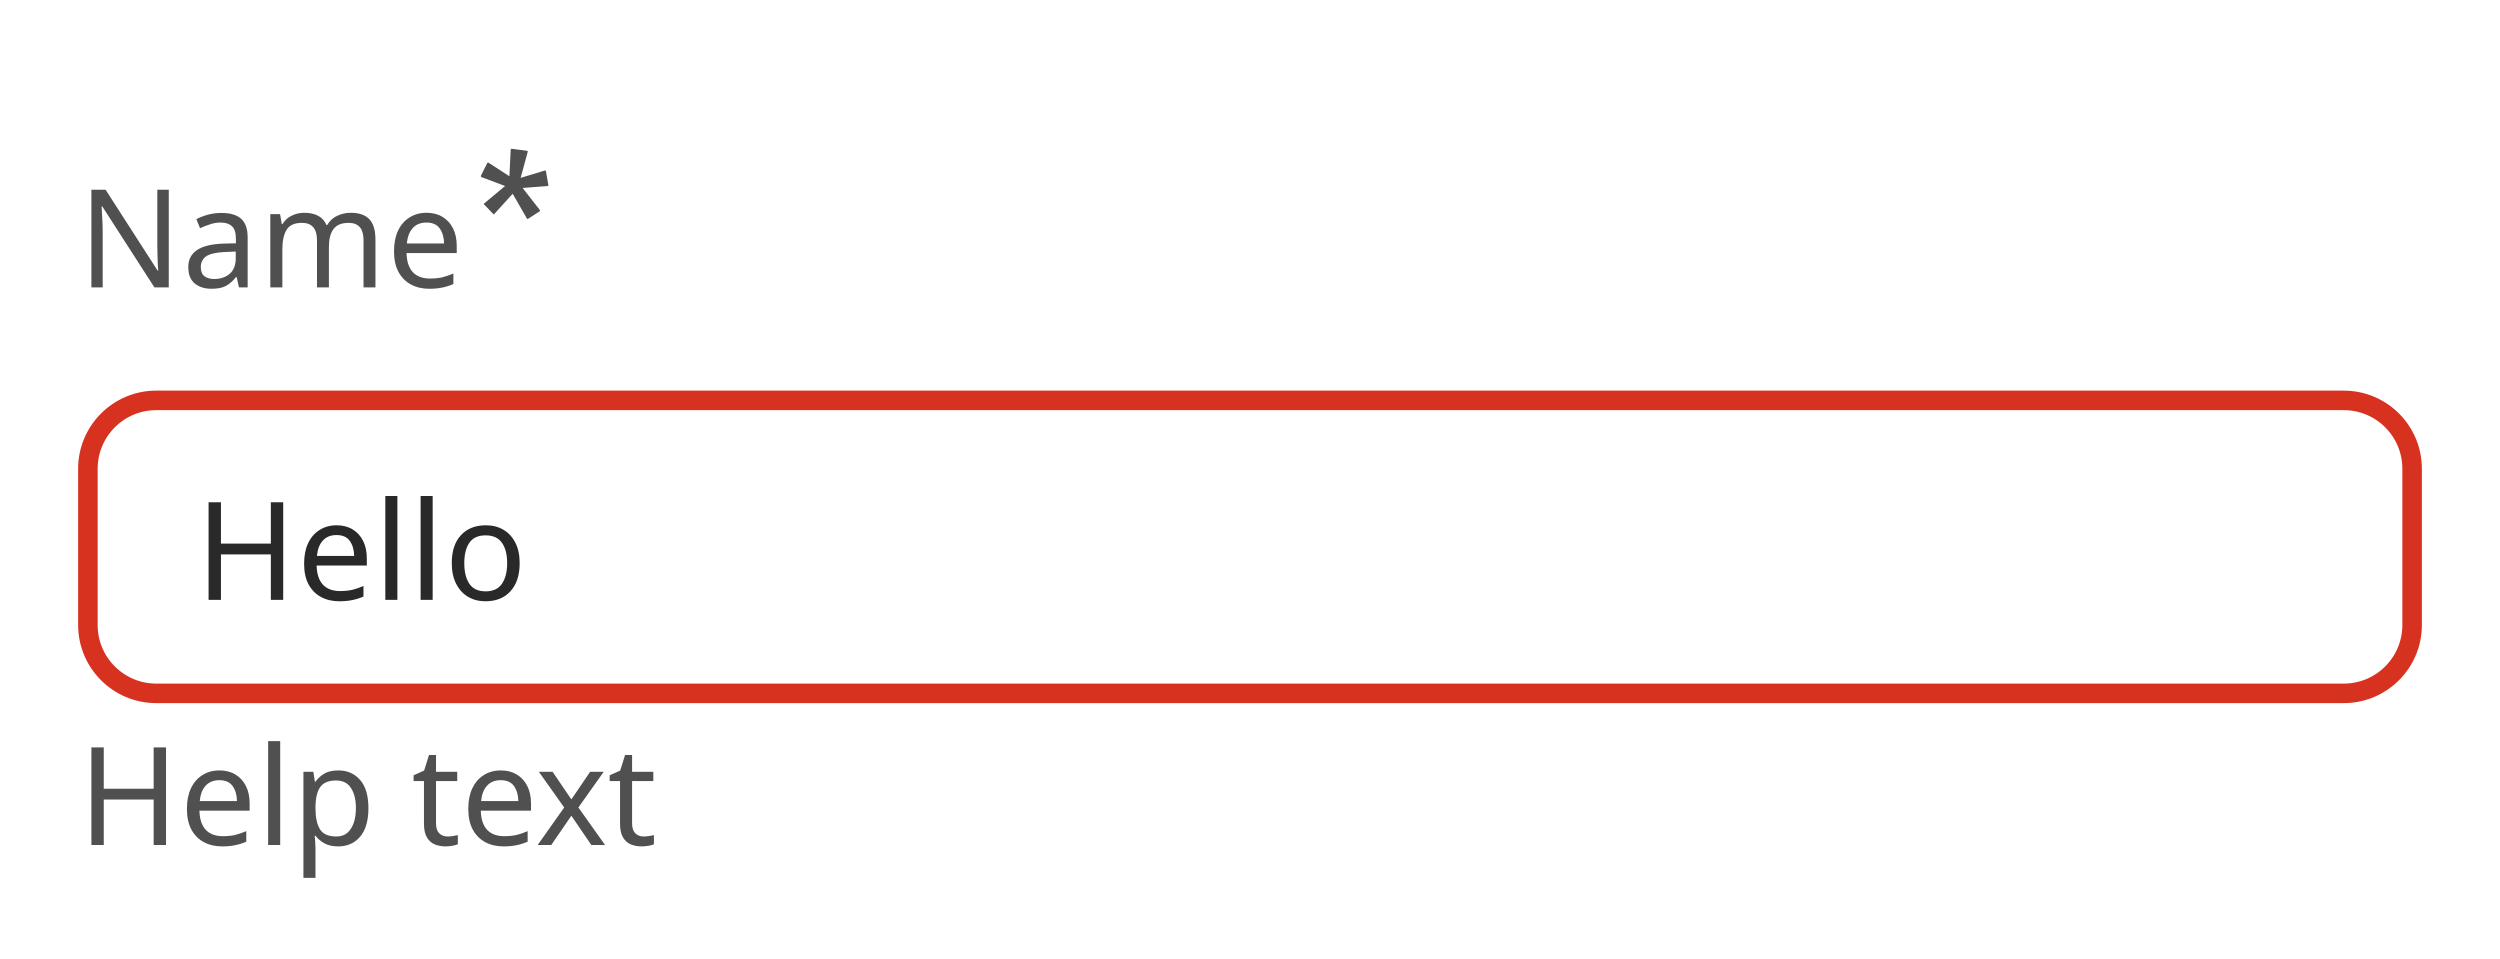
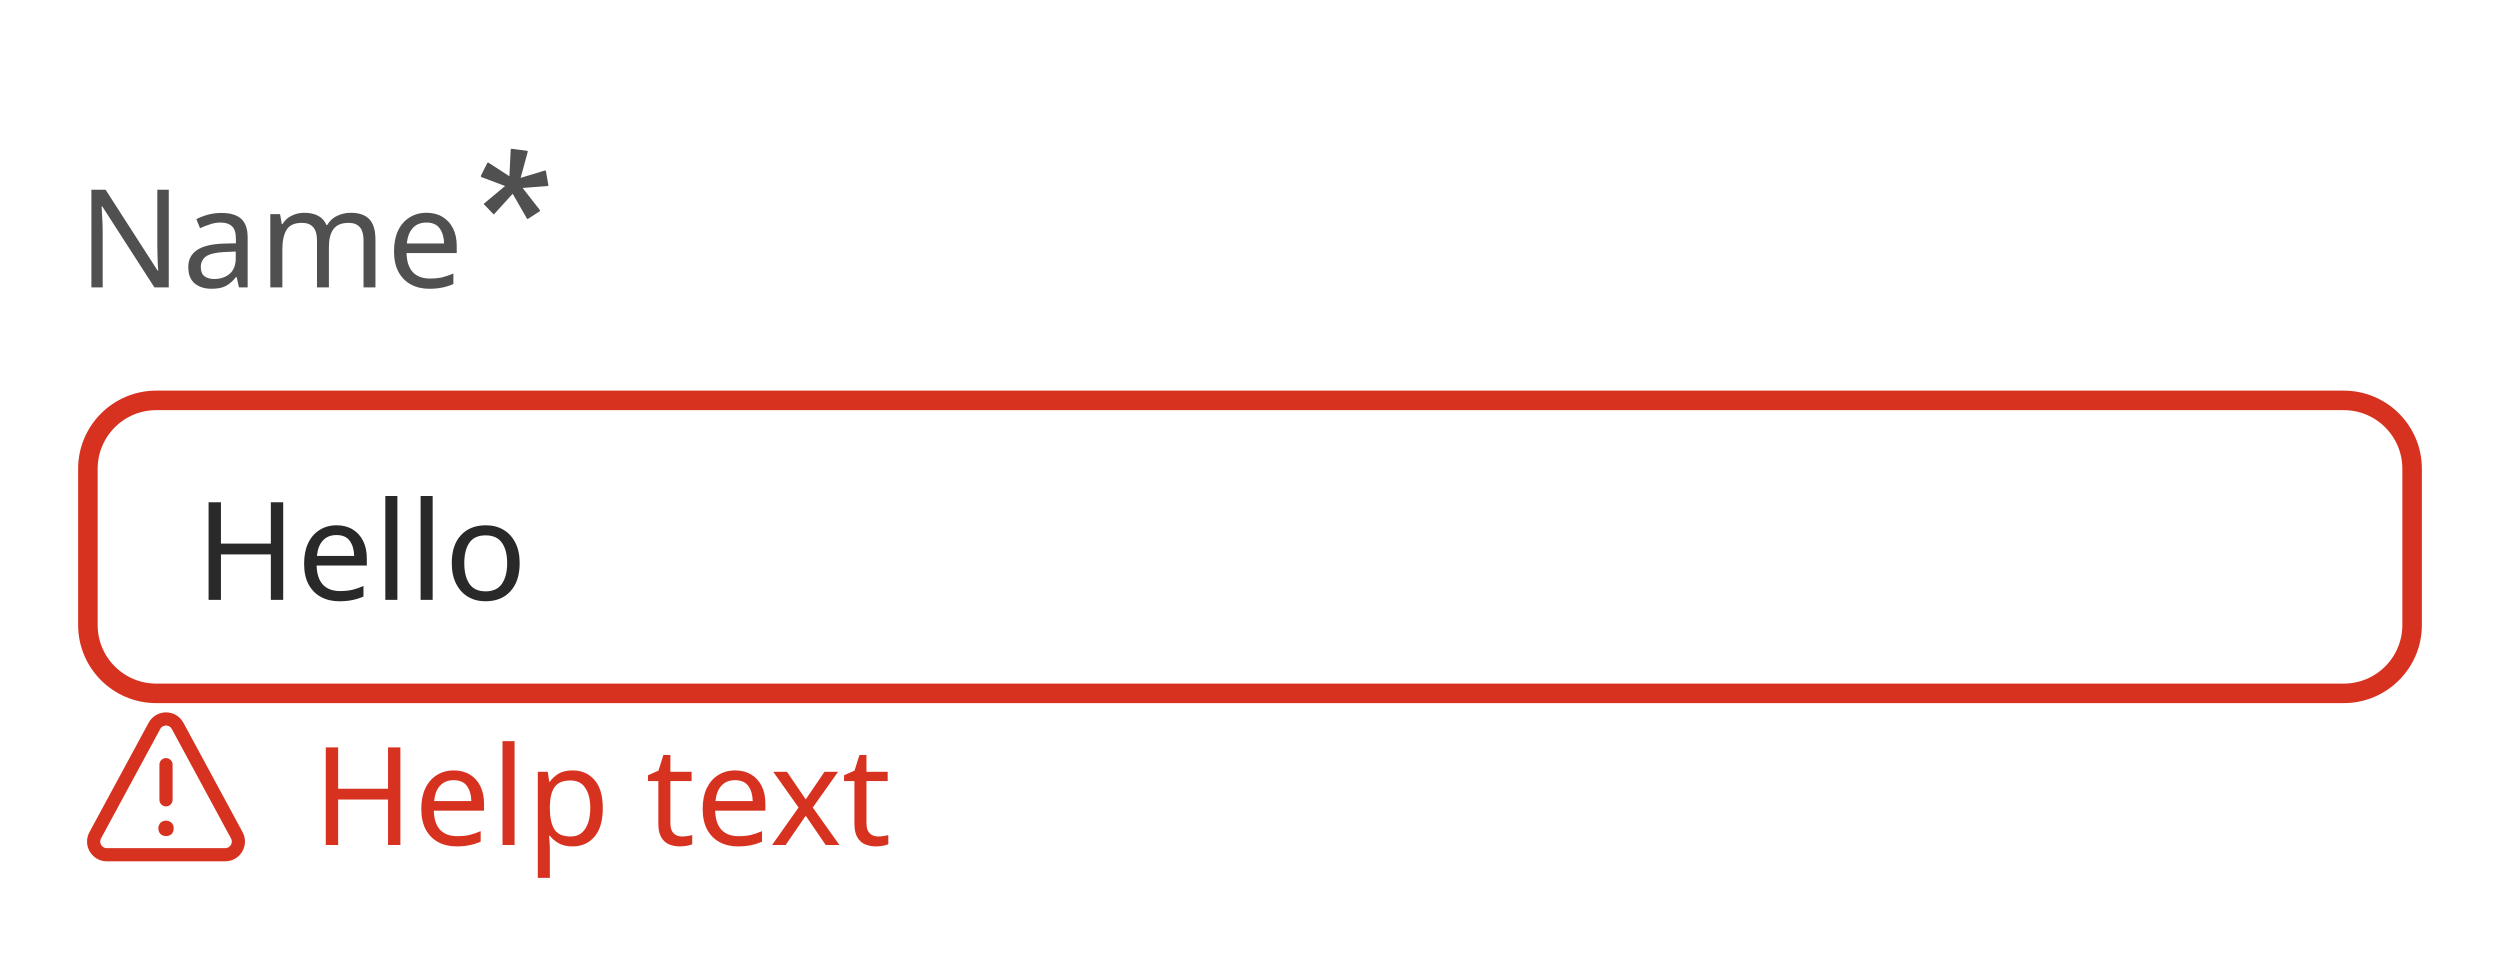
<svg xmlns="http://www.w3.org/2000/svg" width="256" height="98.2" viewBox="0 0 256 98.2">
  <rect data-part="container" data-tokens="" x="8" y="8" width="240" height="82.2" rx="0" fill="none" />
  <rect data-part="field" data-tokens="height=base-height-medium;cornerRadius=corner-radius-medium-size-medium;fill=color-gray-25-light;stroke=negative-border-color-default;strokeWidth=border-width-200;paddingInlineStart=base-padding-horizontal-medium;paddingInlineEnd=base-padding-horizontal-medium" x="8" y="40" width="240" height="32" rx="8" fill="rgb(255, 255, 255)" />
  <rect x="9" y="41" width="238" height="30" rx="7" fill="none" stroke="rgb(215, 50, 32)" stroke-width="2" />
  <text data-part="value" data-tokens="color=neutral-content-color-default;fontSize=component-m-regular;fontWeight=component-m-regular;fontFamily=component-m-regular;lineHeight=component-m-regular" x="20" y="56" font-family="'Adobe Clean Spectrum VF', 'Adobe Clean Spectrum VF', adobe-clean-spectrum-vf, 'Adobe Clean', 'Source Sans 3', sans-serif" font-size="14" font-weight="400" dominant-baseline="central" fill="rgb(41, 41, 41)">Hello</text>
  <rect data-part="field-label" data-tokens="height=base-height-medium;gap=base-gap-medium" x="8" y="8" width="48.664" height="32" rx="0" fill="none" />
  <text data-part="field-label.label" data-tokens="color=neutral-subdued-content-color-default;fontSize=component-m-regular;fontWeight=component-m-regular;fontFamily=component-m-regular;lineHeight=line-height-100" x="8" y="24" font-family="'Adobe Clean Spectrum VF', 'Adobe Clean Spectrum VF', adobe-clean-spectrum-vf, 'Adobe Clean', 'Source Sans 3', sans-serif" font-size="14" font-weight="400" dominant-baseline="central" fill="rgb(80, 80, 80)">Name</text>
  <g data-part="field-label.necessity-indicator" data-tokens="color=neutral-subdued-content-color-default;width=asterisk-size-desktop-100;height=asterisk-size-desktop-100">
    <rect x="48.664" y="14.9" width="8" height="8" fill="none" />
    <g transform="translate(48.664 14.9) scale(1)">
      <path d="m6.575,6.555c.055.056.092.13,0,.2l-1.149.741c-.092.056-.129.019-.166-.074l-1.426-2.482-1.871,2.06c-.019.036-.074.073-.129,0l-.889-.927c-.093-.055-.074-.111,0-.166l2.111-1.76-2.408-.907c-.037,0-.092-.074-.056-.167l.63-1.259c.016-.051.07-.08.121-.066.018.005.034.016.046.03l2.111,1.37.13-2.7c-.007-.053.029-.101.081-.111.01-.001.02-.001.03,0l1.537.2c.093,0,.111.037.093.13l-.723,2.647,2.445-.741c.055-.037.111-.037.148.074l.241,1.37c.018.093,0,.13-.074.13l-2.556.2,1.723,2.208Z" fill="rgb(80, 80, 80)" />
    </g>
  </g>
-   <rect data-part="help-text" data-tokens="gap=base-gap-medium" x="8" y="72" width="52.234" height="18.2" rx="0" fill="none" />
-   <text data-part="help-text.text" data-tokens="color=neutral-subdued-content-color-default;fontSize=component-m-regular;fontWeight=component-m-regular;fontFamily=component-m-regular;lineHeight=line-height-100" x="8" y="81.1" font-family="'Adobe Clean Spectrum VF', 'Adobe Clean Spectrum VF', adobe-clean-spectrum-vf, 'Adobe Clean', 'Source Sans 3', sans-serif" font-size="14" font-weight="400" dominant-baseline="central" fill="rgb(80, 80, 80)">Help text</text>
+   <rect data-part="help-text" data-tokens="gap=base-gap-medium" x="8" y="72" width="76.234" height="18.2" rx="0" fill="none" />
+   <g data-part="help-text.icon" data-tokens="color=negative-content-color-default;width=workflow-icon-medium;height=workflow-icon-medium">
+     <rect x="8" y="72" width="18" height="18" fill="none" />
+     <g transform="translate(8 72) scale(0.9)">
+       <path d="m9.999,15.123c-.231.008-.455-.074-.627-.228-.33-.365-.33-.92,0-1.285.169-.158.395-.243.627-.235.236-.009.466.08.633.247.162.168.249.394.241.627.012.235-.07.465-.228.639-.174.165-.408.25-.647.235Z" fill="rgb(215, 50, 32)" />
+       <path d="m10,11.75c-.414,0-.75-.336-.75-.75v-4c0-.414.336-.75.75-.75s.75.336.75.75v4c0,.414-.336.75-.75.75Z" fill="rgb(215, 50, 32)" />
+       <path d="m16.733,18H3.267c-.8,0-1.523-.41-1.933-1.098s-.427-1.519-.046-2.223L8.021,2.232c.394-.728,1.152-1.18,1.979-1.18s1.585.452,1.979,1.18l6.733,12.447c.381.704.363,1.535-.046,2.223s-1.132,1.098-1.933,1.098ZM10,2.553c-.134,0-.468.038-.66.393L2.607,15.393c-.183.339-.05.632.016.741.065.11.259.366.644.366h13.467c.385,0,.579-.256.644-.366.066-.109.199-.402.016-.741L10.66,2.945c-.192-.354-.525-.393-.66-.393Z" fill="rgb(215, 50, 32)" />
+     </g>
+   </g>
+   <text data-part="help-text.text" data-tokens="color=negative-content-color-default;fontSize=component-m-regular;fontWeight=component-m-regular;fontFamily=component-m-regular;lineHeight=line-height-100" x="32" y="81.1" font-family="'Adobe Clean Spectrum VF', 'Adobe Clean Spectrum VF', adobe-clean-spectrum-vf, 'Adobe Clean', 'Source Sans 3', sans-serif" font-size="14" font-weight="400" dominant-baseline="central" fill="rgb(215, 50, 32)">Help text</text>
</svg>
